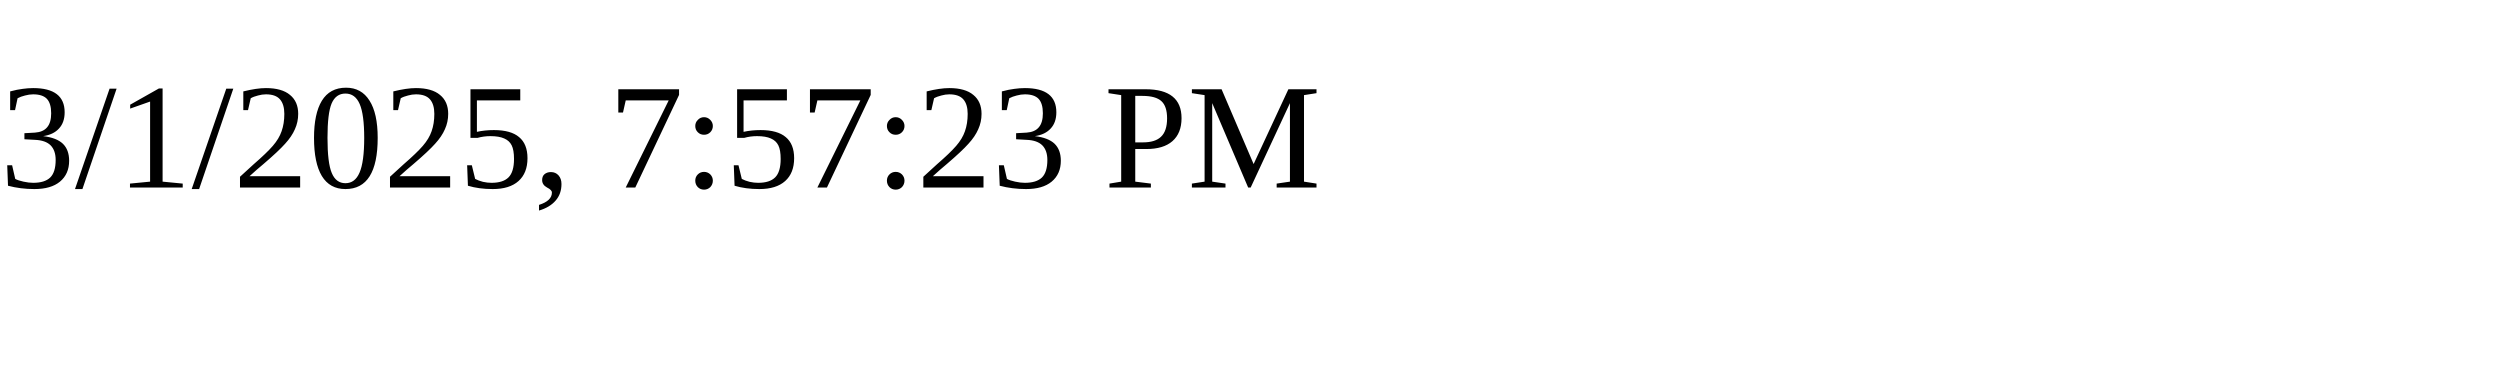
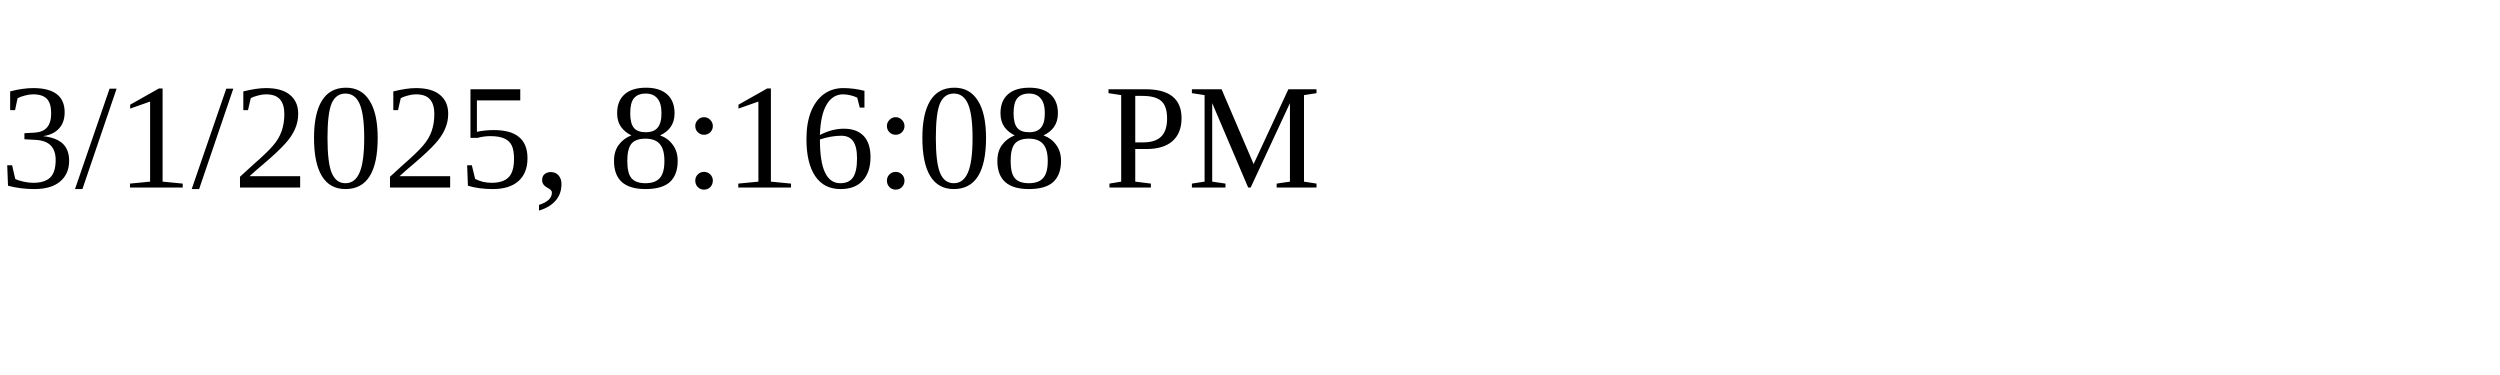
<svg xmlns="http://www.w3.org/2000/svg" height="30" width="200">
-   <text x="0" y="15">3/1/2025, 7:57:23 PM</text>
+   <text x="0" y="15">3/1/2025, 8:16:08 PM</text>
</svg>
